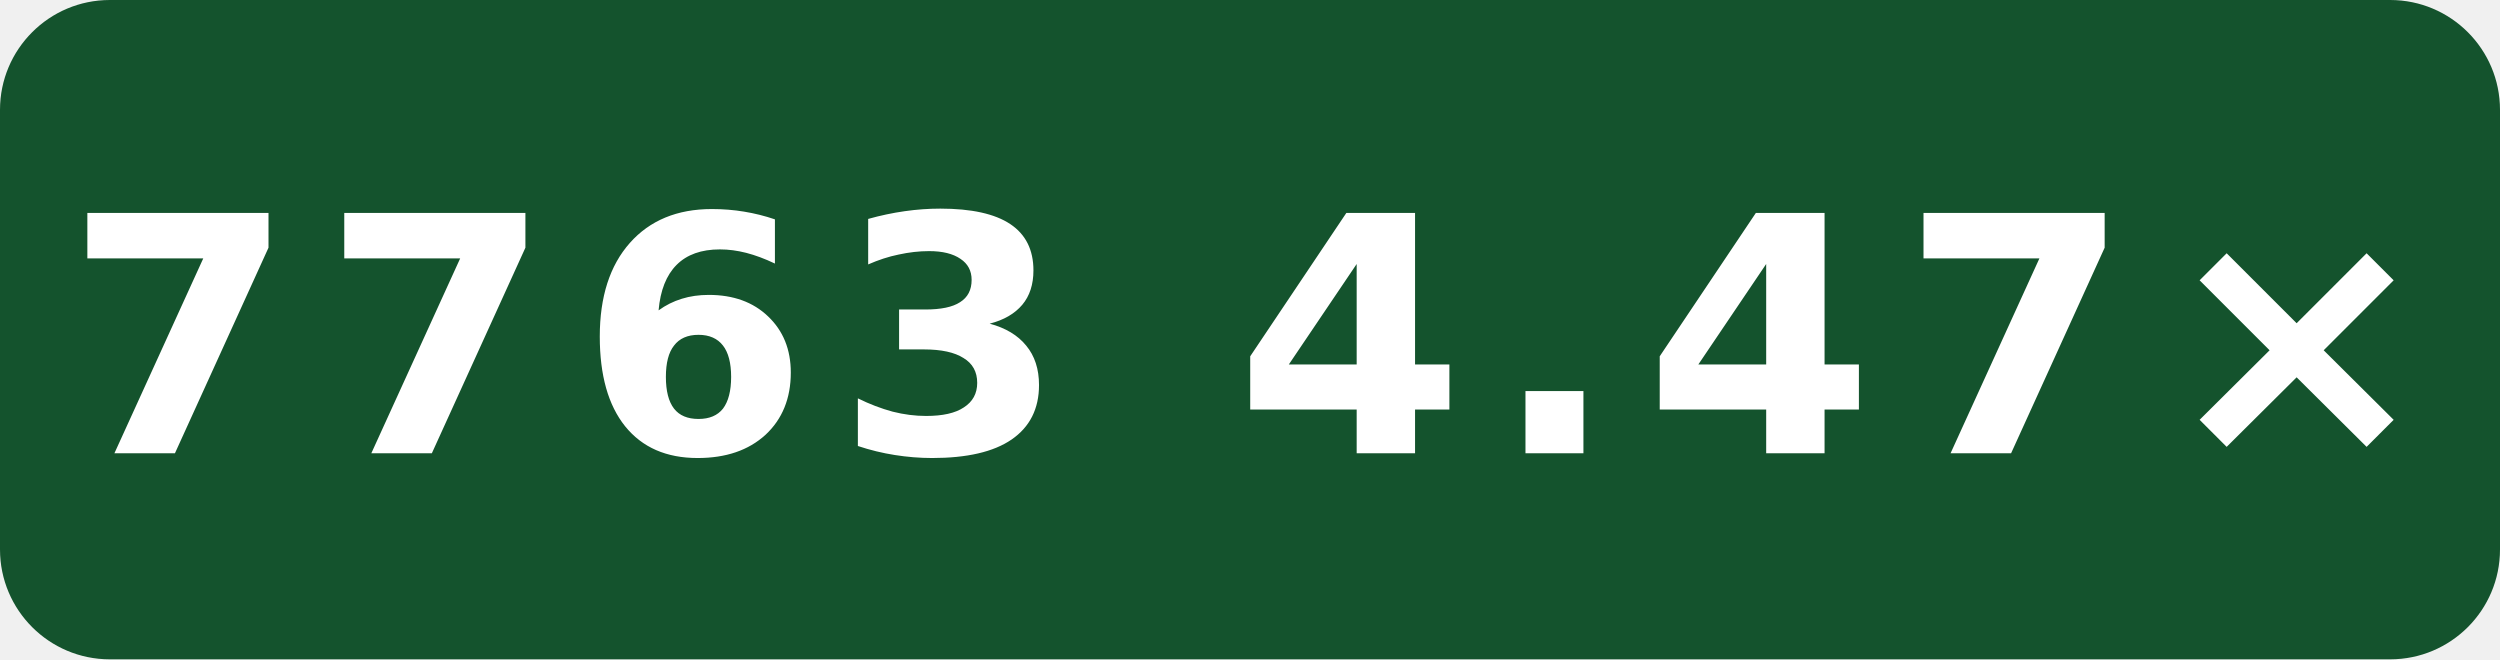
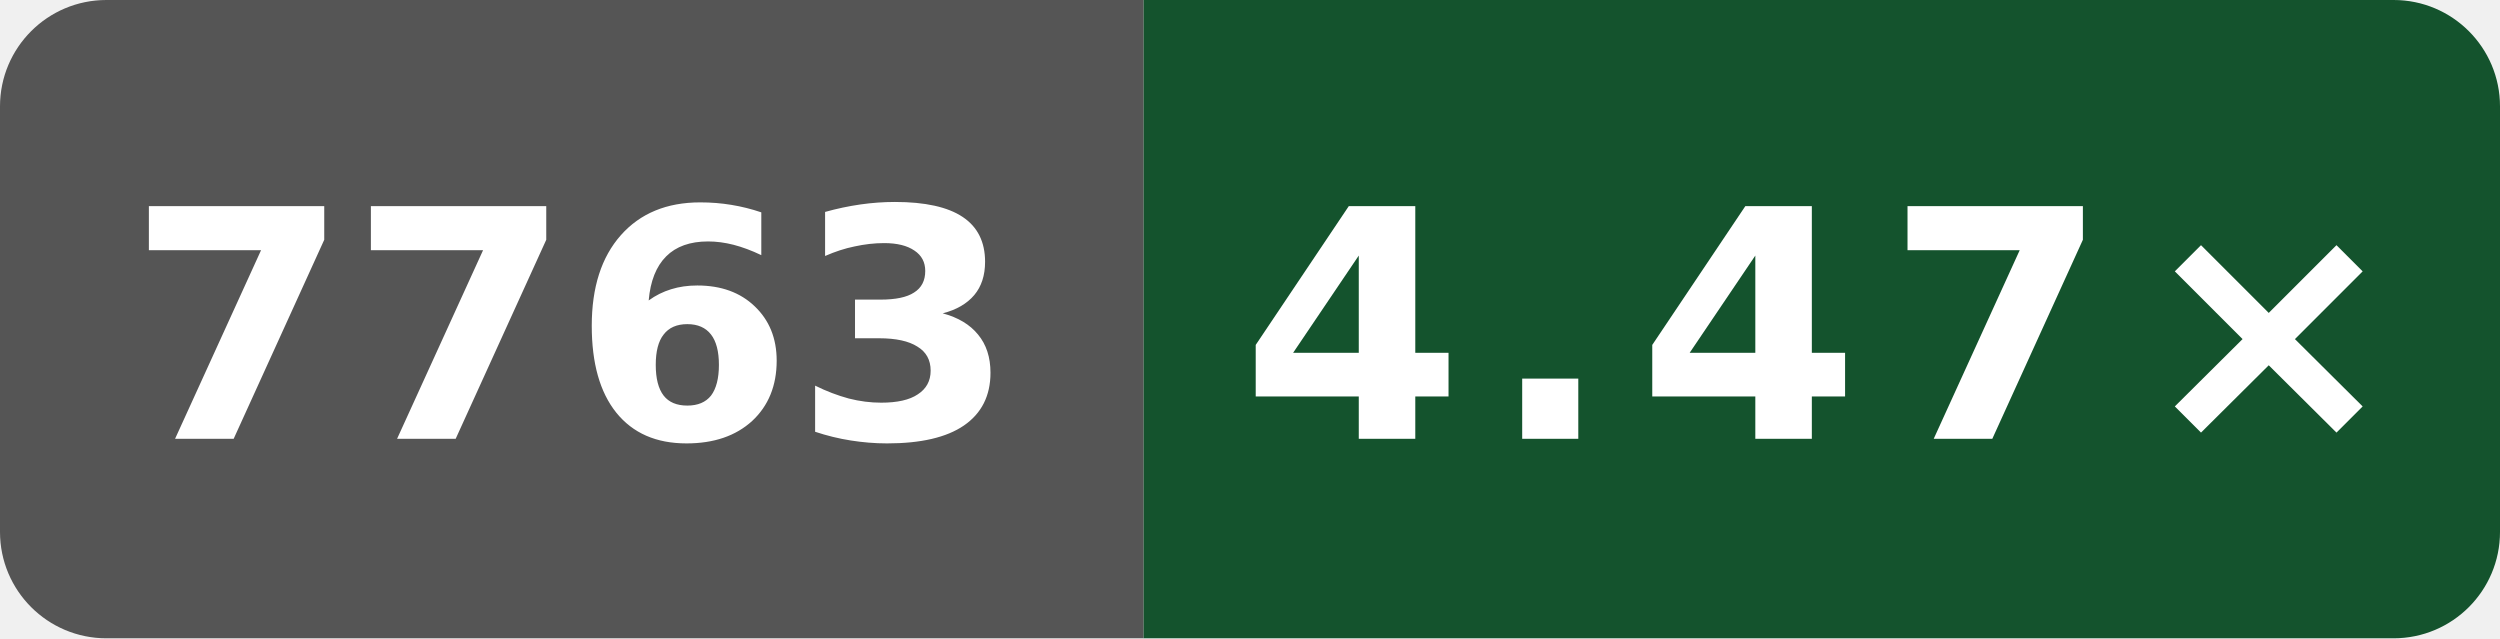
- <svg xmlns="http://www.w3.org/2000/svg" width="91" height="24" viewBox="0 0 91 24" role="img" aria-label="scalar O3 compile vs gcc; AMD EPYC 7763 64-Core Processor; GitHub hosted; revision 7dbe6549e963e023f8fa4deca3f4e77211771e15: 7763 4.47×">
-   <rect width="91" height="24" rx="4" fill="#14532d" />
-   <text x="45.5" y="16.5" fill="#fff" text-anchor="middle" font-family="Verdana,Geneva,DejaVu Sans,sans-serif" font-size="12" font-weight="700" letter-spacing="1" textLength="79" lengthAdjust="spacingAndGlyphs">7763 4.47×</text>
+ <svg xmlns="http://www.w3.org/2000/svg" width="94" height="24" viewBox="0 0 94 24" role="img" aria-label="scalar O3 compile vs gcc; AMD EPYC 7763 64-Core Processor; GitHub hosted; revision 7dbe6549e963e023f8fa4deca3f4e77211771e15: 4.47×">
+   <defs>
+     <clipPath id="badge">
+       <rect width="94" height="24" rx="4" />
+     </clipPath>
+   </defs>
+   <g clip-path="url(#badge)">
+     <rect width="43" height="24" fill="#555" />
+     <rect x="43" width="51" height="24" fill="#14532d" />
+   </g>
+   <text x="21.5" y="16.5" fill="#fff" text-anchor="middle" font-family="Verdana,Geneva,DejaVu Sans,sans-serif" font-size="12" font-weight="700" textLength="31" lengthAdjust="spacingAndGlyphs">7763</text>
+   <text x="68.5" y="16.5" fill="#fff" text-anchor="middle" font-family="Verdana,Geneva,DejaVu Sans,sans-serif" font-size="12" font-weight="700" letter-spacing="1" textLength="39" lengthAdjust="spacingAndGlyphs">4.47×</text>
</svg>
